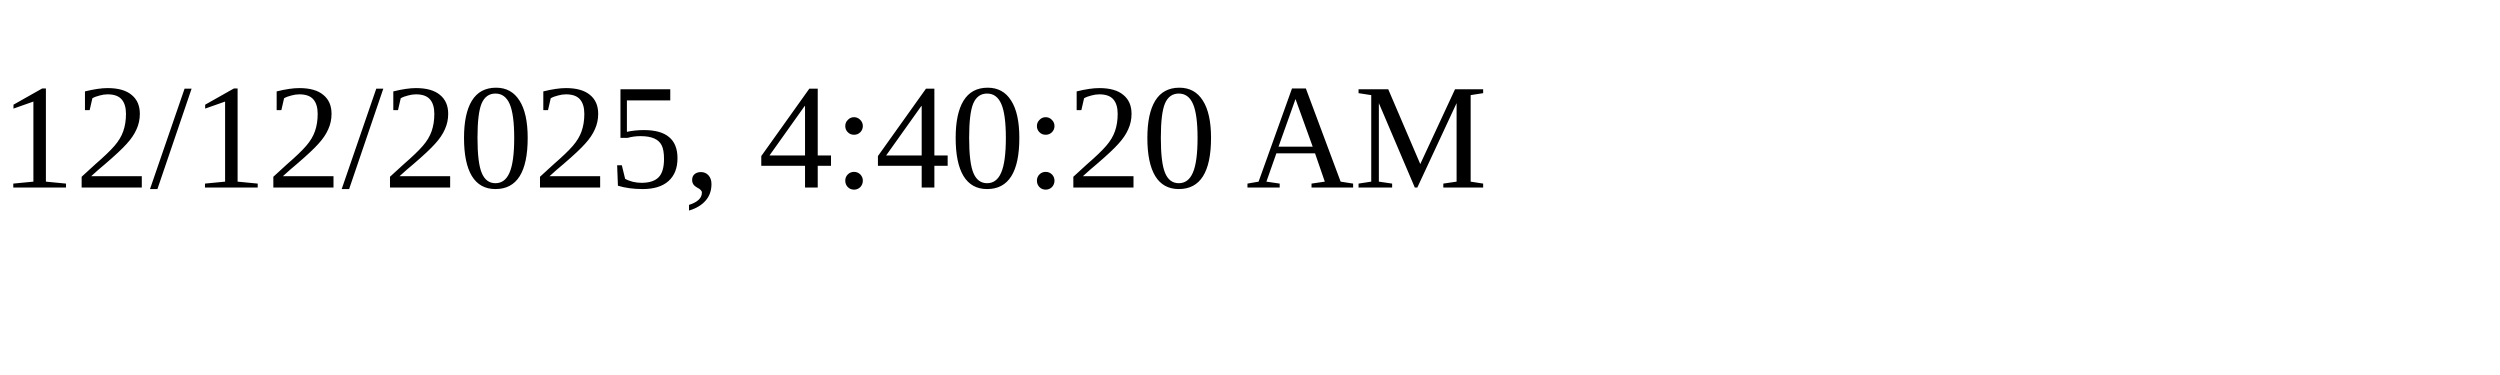
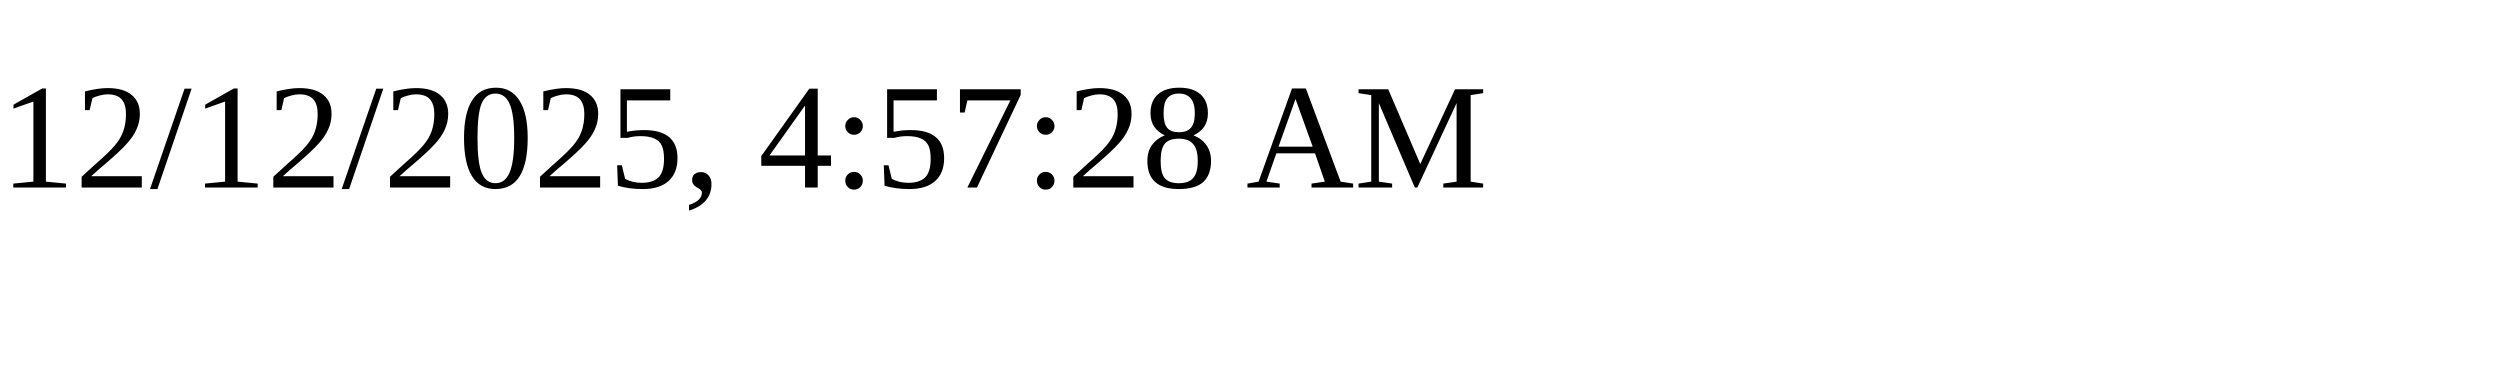
<svg xmlns="http://www.w3.org/2000/svg" height="30" width="200">
-   <text x="0" y="15">12/12/2025, 4:40:20 AM</text>
+   <text x="0" y="15">12/12/2025, 4:57:28 AM</text>
</svg>
